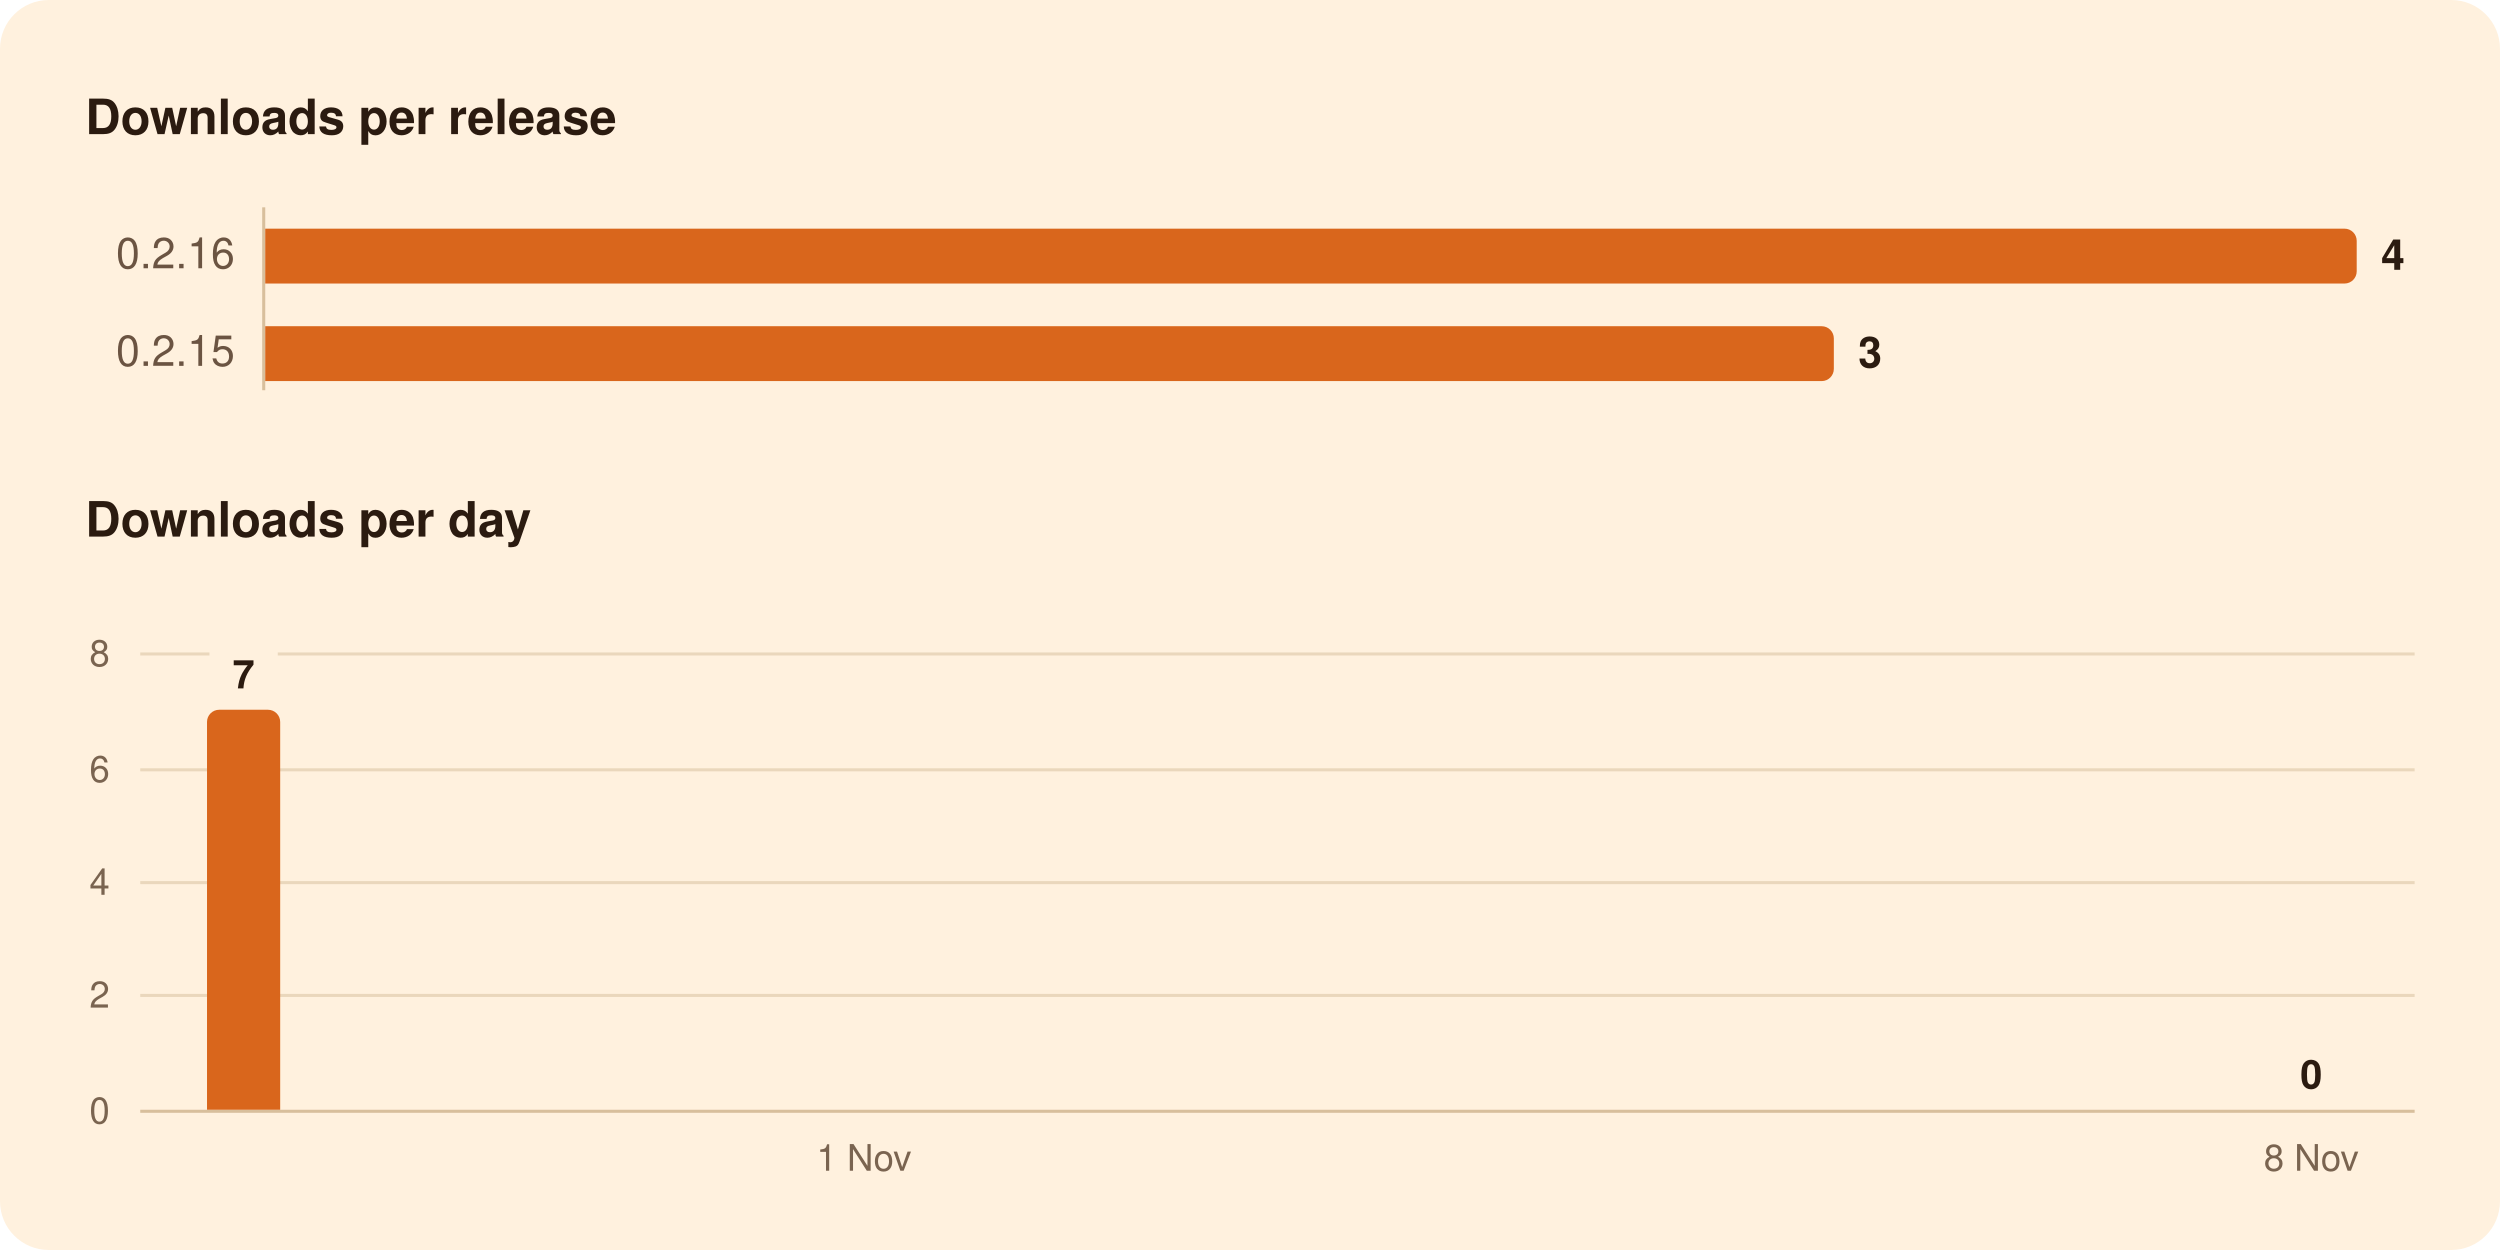
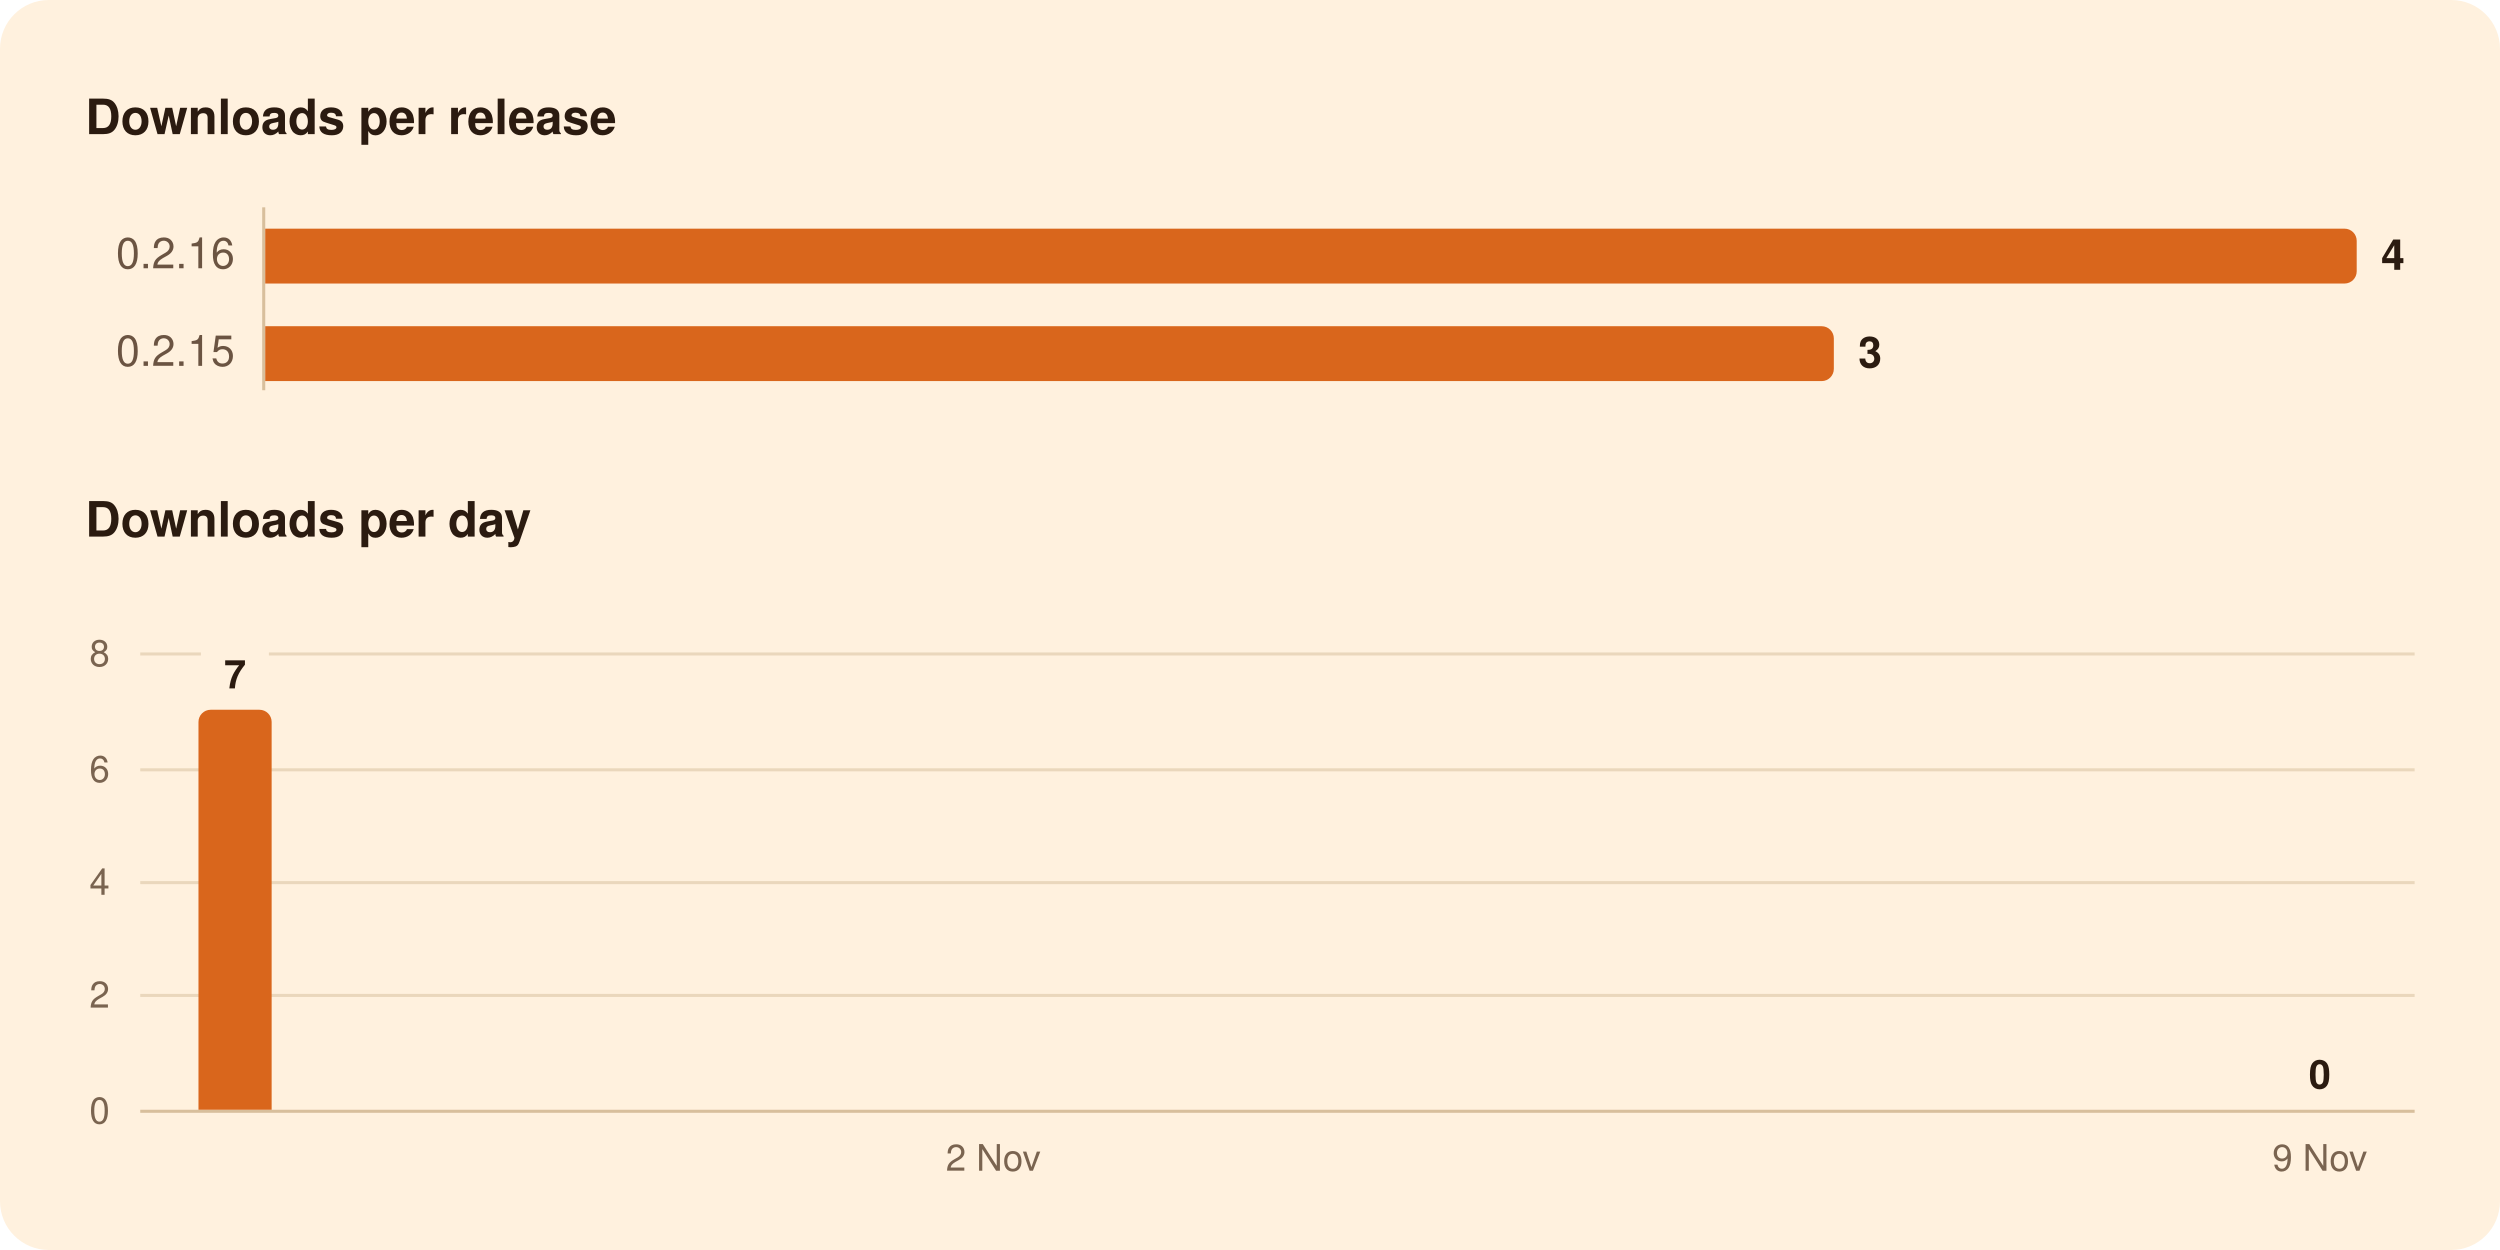
<svg xmlns="http://www.w3.org/2000/svg" width="820" height="410" viewBox="0 0 820 410" role="img" aria-labelledby="title">
  <rect width="820" height="410" rx="16" fill="#FFF1DE" />
  <g font-family="-apple-system, BlinkMacSystemFont, 'Segoe UI', system-ui, Helvetica, Arial, sans-serif">
    <path d="M86.5,68.0L86.5,128.0" stroke="#D8BF9C" stroke-width="1" />
    <path d="M46.0,326.5L792.0,326.5" stroke="#EAD7BC" stroke-width="1" />
    <path d="M46.0,289.5L792.0,289.5" stroke="#EAD7BC" stroke-width="1" />
    <path d="M46.0,252.5L792.0,252.5" stroke="#EAD7BC" stroke-width="1" />
-     <path d="M46.0,214.5L68.7,214.5" stroke="#EAD7BC" stroke-width="1" />
-     <path d="M91.1,214.5L792.0,214.5" stroke="#EAD7BC" stroke-width="1" />
+     <path d="M46.0,214.5L65.9,214.5" stroke="#EAD7BC" stroke-width="1" />
+     <path d="M88.2,214.5L792.0,214.5" stroke="#EAD7BC" stroke-width="1" />
    <path d="M46.0,364.5L792.0,364.5" stroke="#D8BF9C" stroke-width="1" />
    <path d="M87.0,75.0H769.0A4.0,4.0 0 0 1 773.0,79.0V89.0A4.0,4.0 0 0 1 769.0,93.0H87.0Z" fill="#D9661C" />
    <path d="M87.0,107.0H597.5A4.0,4.0 0 0 1 601.5,111.0V121.0A4.0,4.0 0 0 1 597.5,125.0H87.0Z" fill="#D9661C" />
-     <path d="M67.9,364.0V236.8A4.0,4.0 0 0 1 71.9,232.8H87.9A4.0,4.0 0 0 1 91.9,236.8V364.0Z" fill="#D9661C" />
+     <path d="M65.1,364.0V236.8A4.0,4.0 0 0 1 69.1,232.8H85.1A4.0,4.0 0 0 1 89.1,236.8V364.0Z" fill="#D9661C" />
    <text x="28.0" y="44.0" font-size="16" fill="#2B1B10" font-weight="600">Downloads per release</text>
    <text x="77.0" y="88.0" font-size="14" fill="#6B5442" text-anchor="end" style="font-variant-numeric: tabular-nums">0.2.16</text>
    <text x="781.0" y="88.5" font-size="14" fill="#2B1B10" font-weight="600">4</text>
    <text x="77.0" y="120.0" font-size="14" fill="#6B5442" text-anchor="end" style="font-variant-numeric: tabular-nums">0.2.15</text>
    <text x="609.5" y="120.5" font-size="14" fill="#2B1B10" font-weight="600">3</text>
    <text x="28.0" y="176.0" font-size="16" fill="#2B1B10" font-weight="600">Downloads per day</text>
-     <text x="758.1" y="357.0" font-size="13" fill="#2B1B10" font-weight="600" text-anchor="middle">0</text>
-     <text x="79.9" y="225.8" font-size="13" fill="#2B1B10" font-weight="600" text-anchor="middle">7</text>
+     <text x="760.9" y="357.0" font-size="13" fill="#2B1B10" font-weight="600" text-anchor="middle">0</text>
+     <text x="77.1" y="225.8" font-size="13" fill="#2B1B10" font-weight="600" text-anchor="middle">7</text>
    <text x="36.0" y="368.5" font-size="12" fill="#7A6450" text-anchor="end" style="font-variant-numeric: tabular-nums">0</text>
    <text x="36.0" y="330.5" font-size="12" fill="#7A6450" text-anchor="end" style="font-variant-numeric: tabular-nums">2</text>
    <text x="36.0" y="293.5" font-size="12" fill="#7A6450" text-anchor="end" style="font-variant-numeric: tabular-nums">4</text>
    <text x="36.0" y="256.5" font-size="12" fill="#7A6450" text-anchor="end" style="font-variant-numeric: tabular-nums">6</text>
    <text x="36.0" y="218.5" font-size="12" fill="#7A6450" text-anchor="end" style="font-variant-numeric: tabular-nums">8</text>
-     <text x="758.1" y="384.0" font-size="12" fill="#7A6450" text-anchor="middle">8 Nov</text>
-     <text x="283.4" y="384.0" font-size="12" fill="#7A6450" text-anchor="middle">1 Nov</text>
+     <text x="760.9" y="384.0" font-size="12" fill="#7A6450" text-anchor="middle">9 Nov</text>
+     <text x="325.8" y="384.0" font-size="12" fill="#7A6450" text-anchor="middle">2 Nov</text>
  </g>
</svg>
